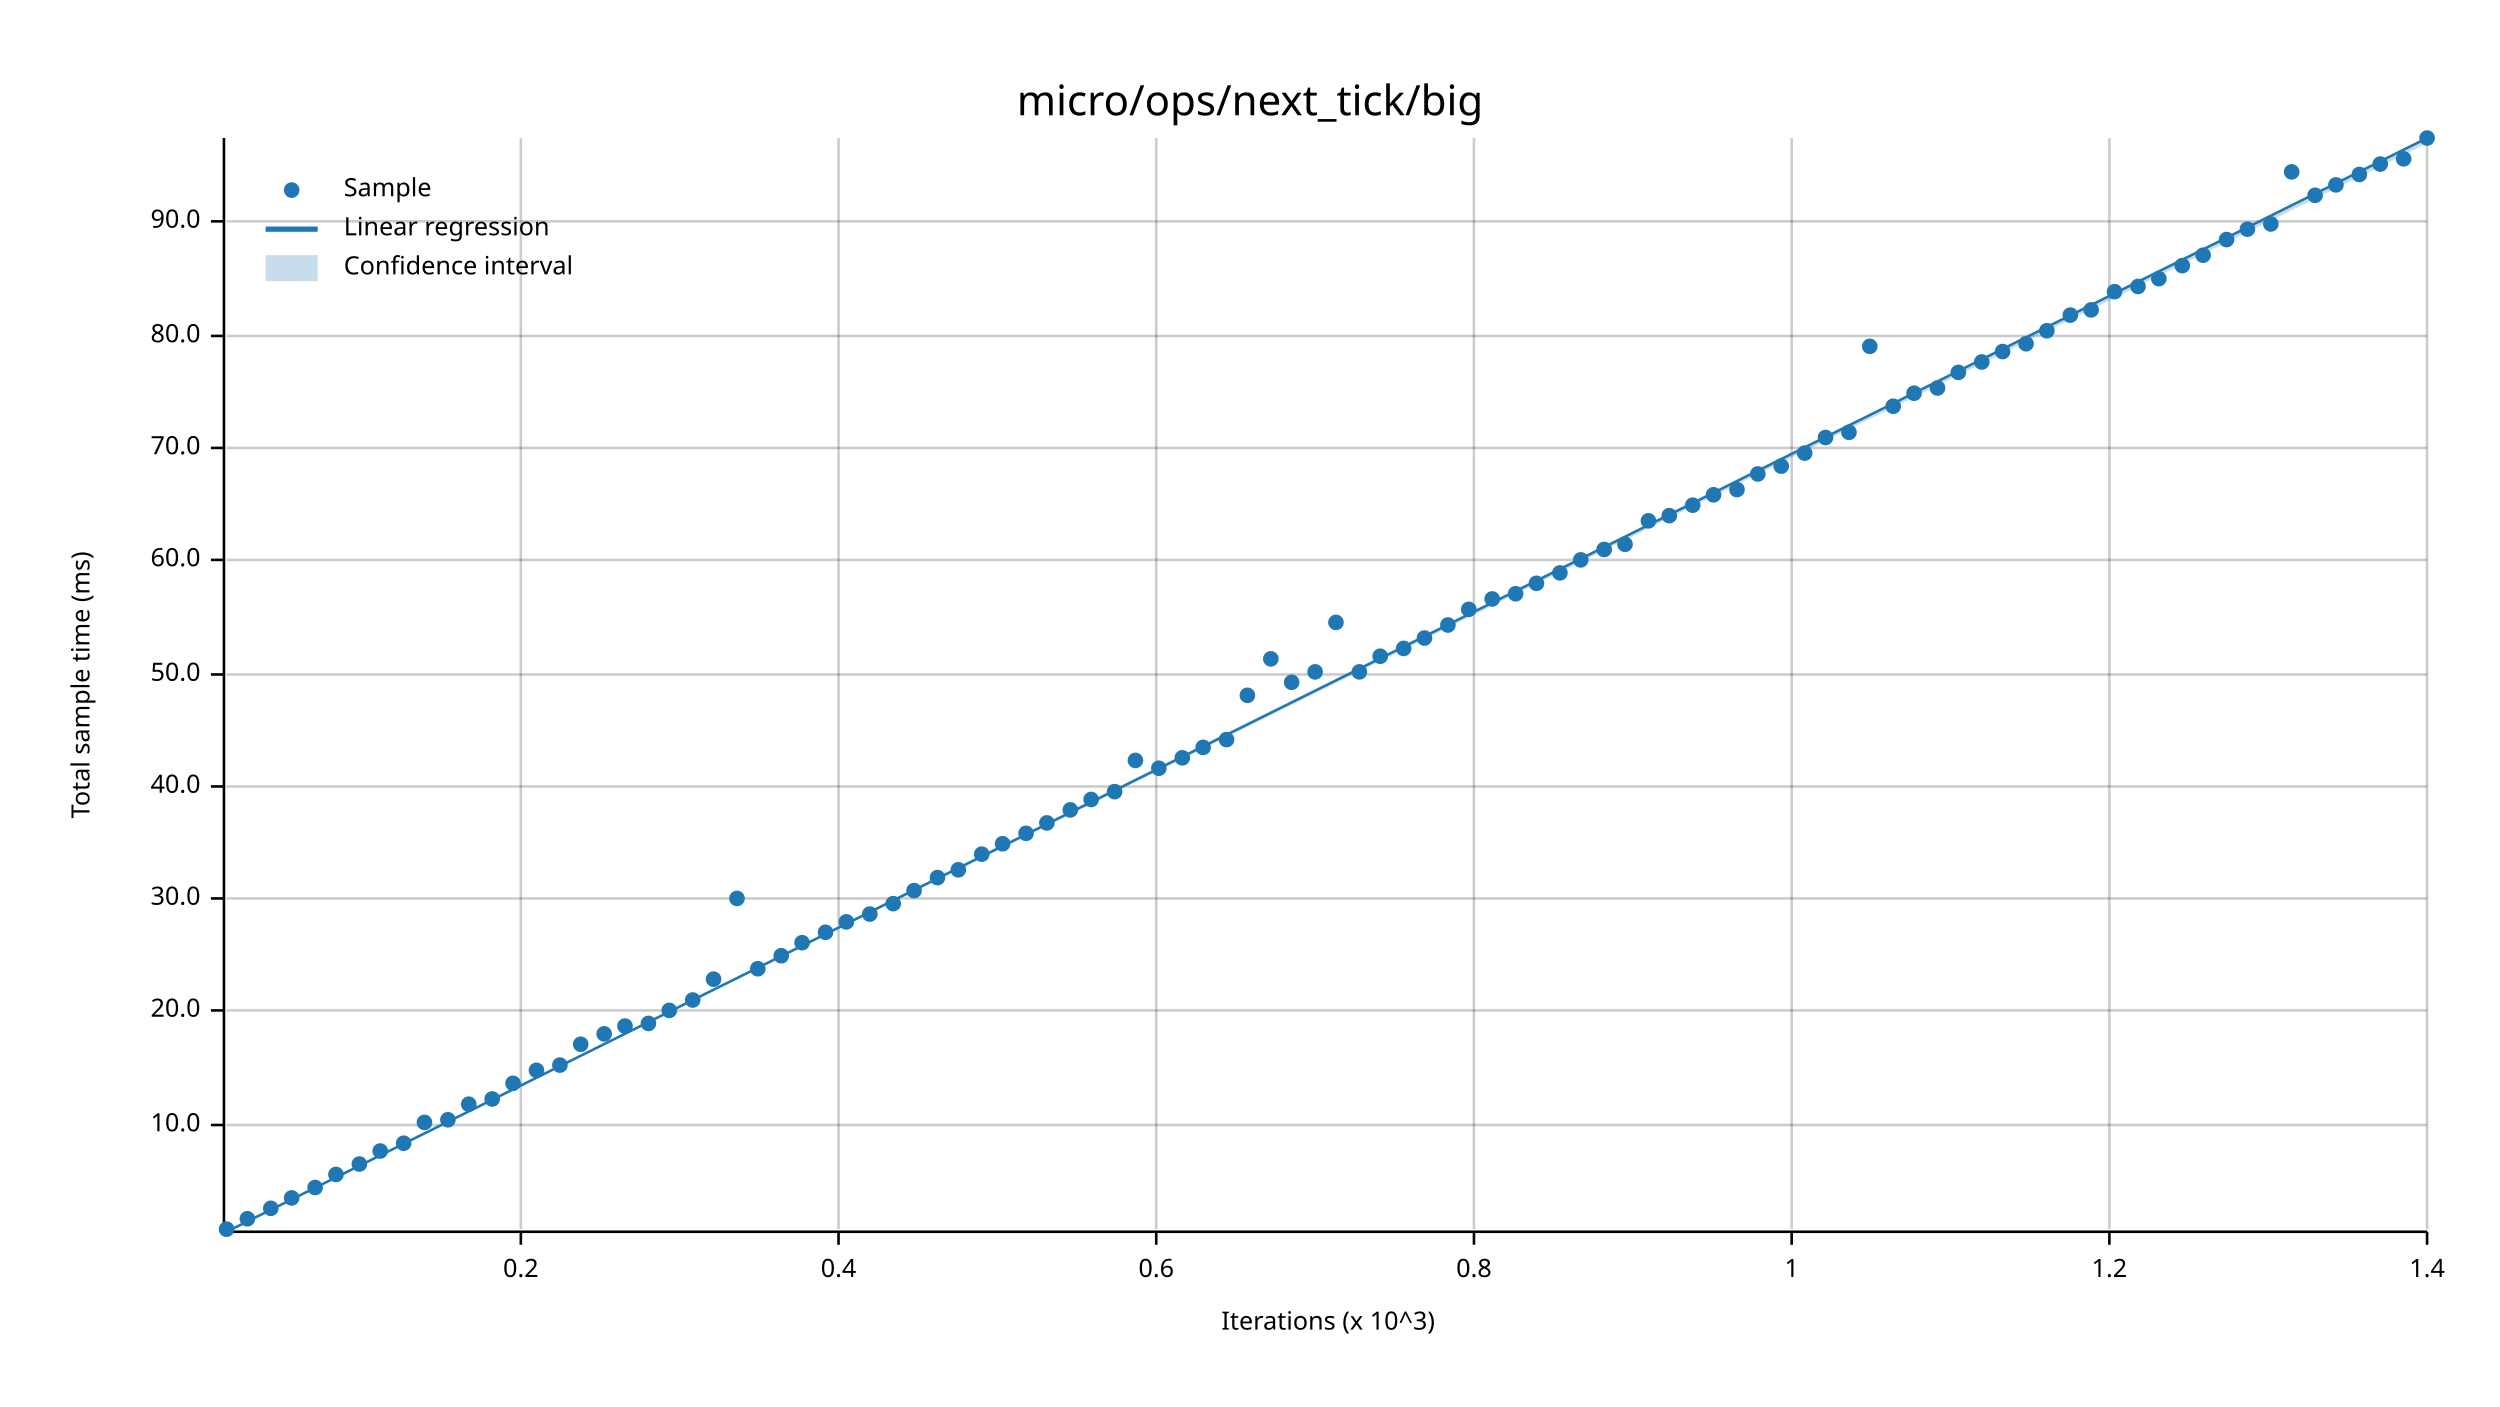
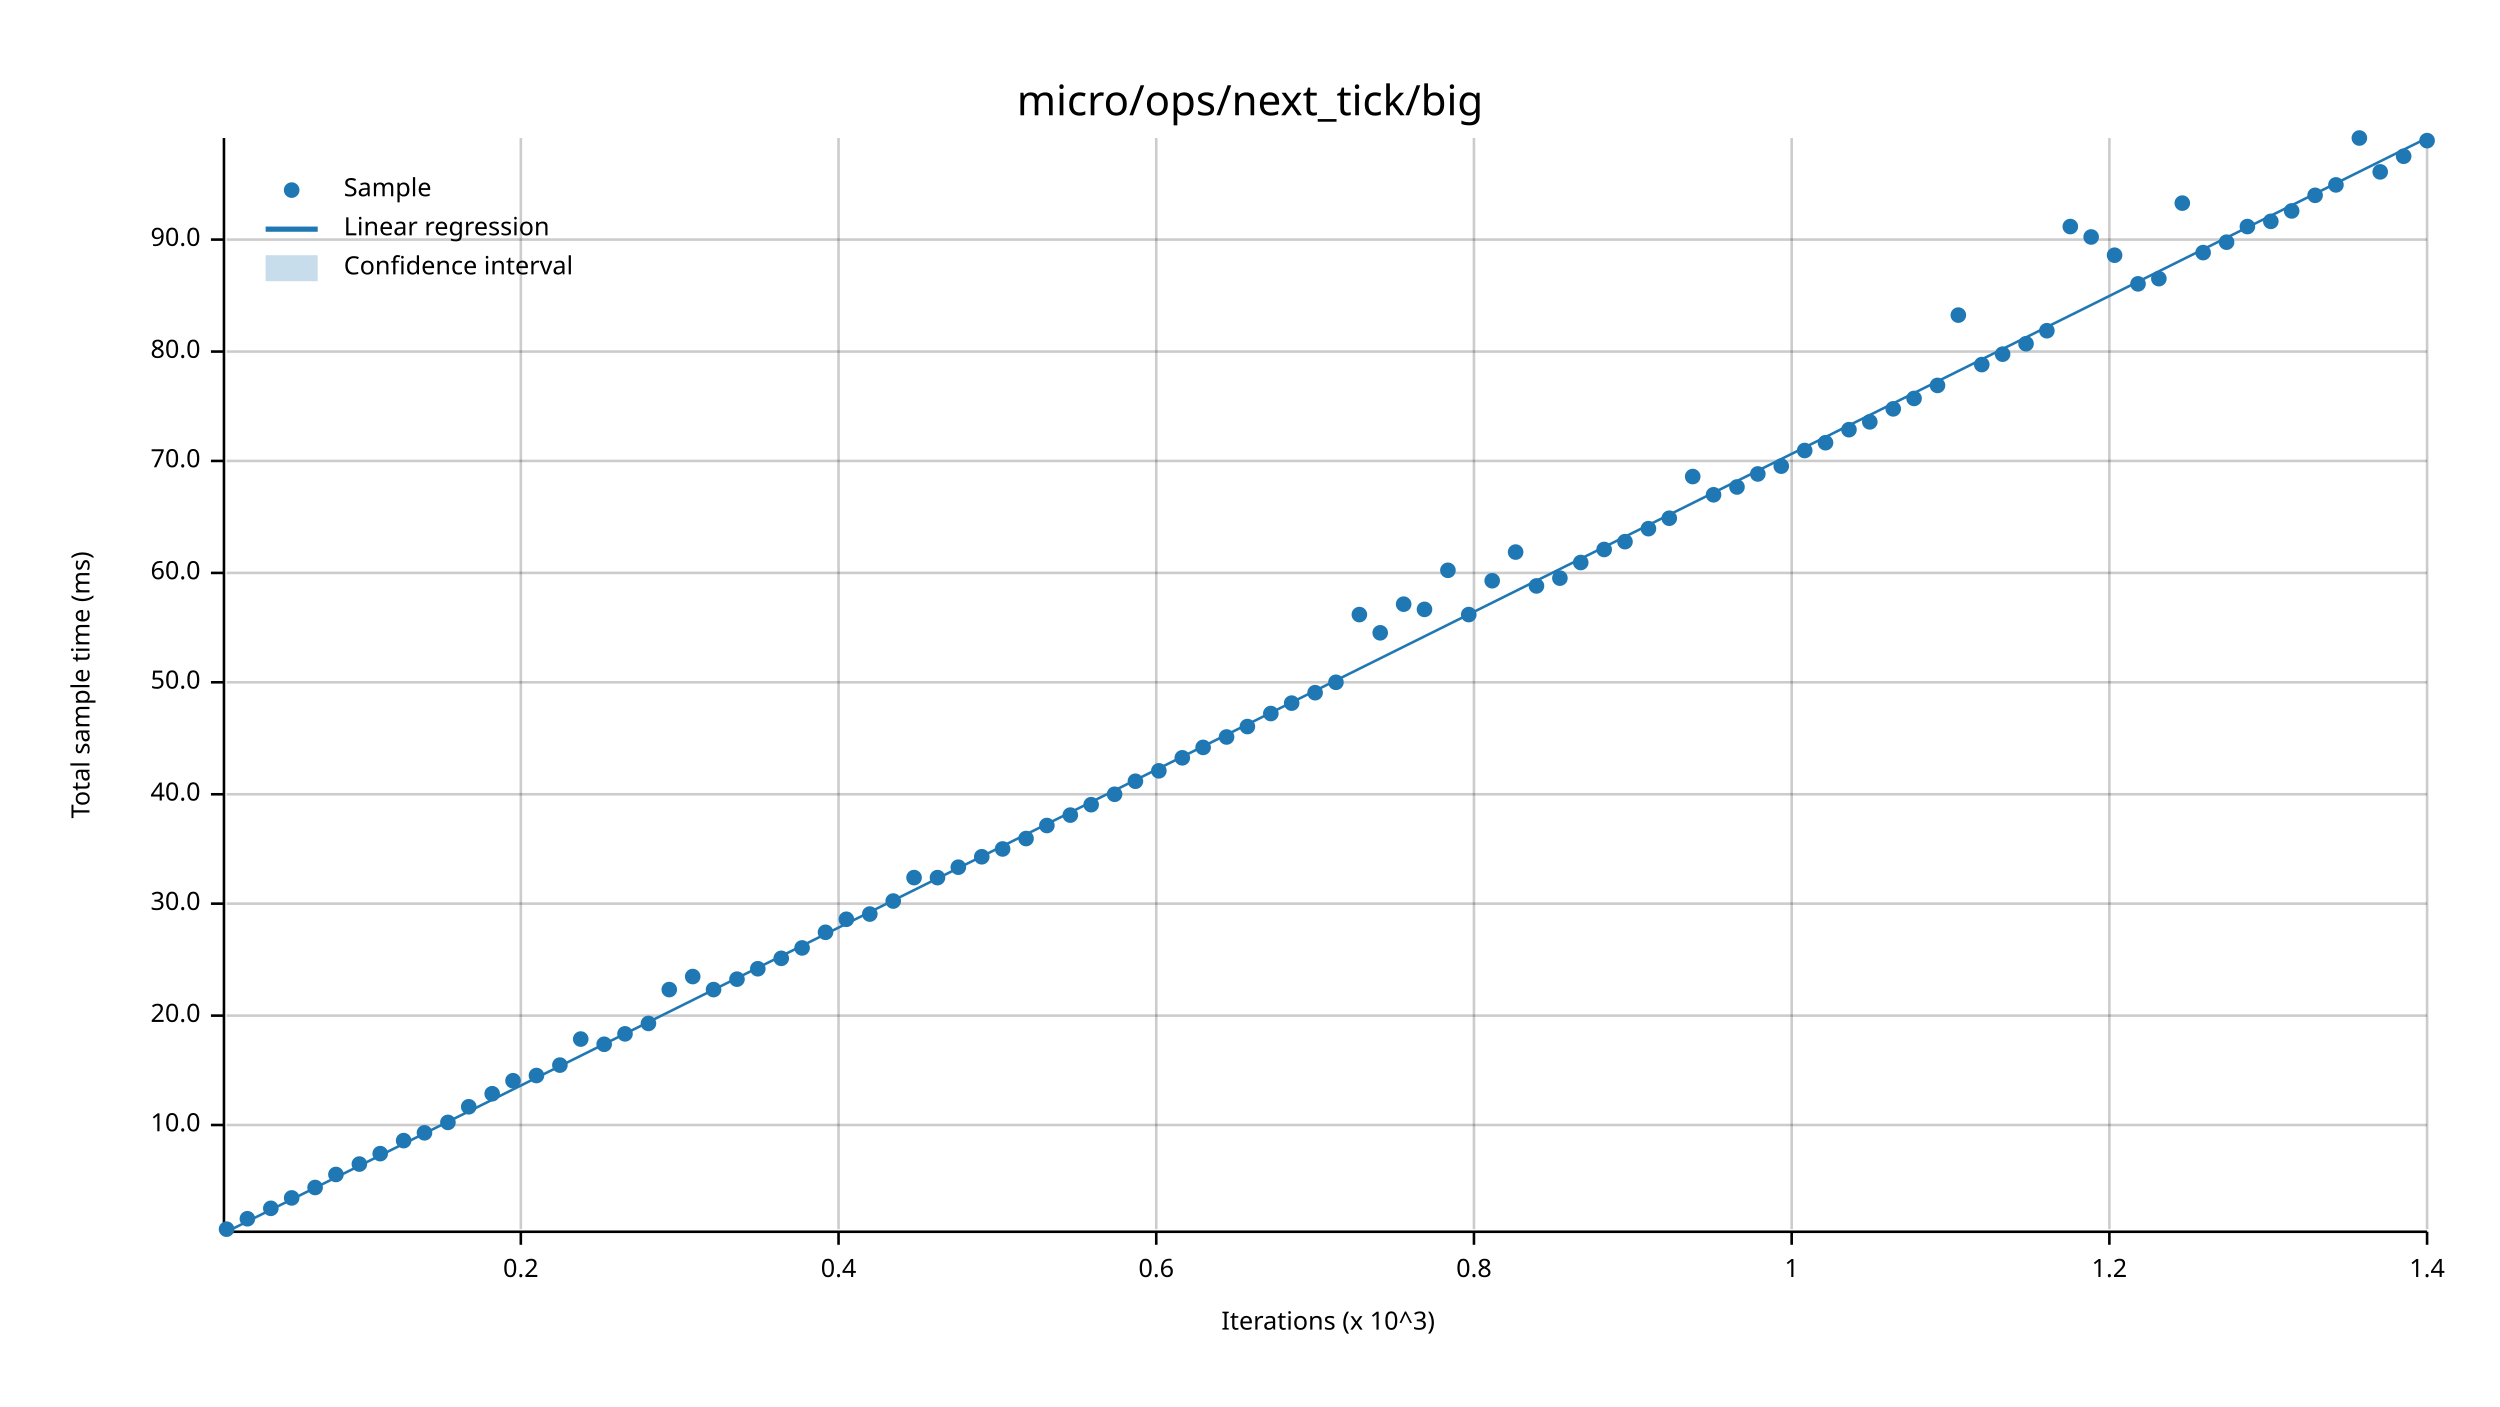
<svg xmlns="http://www.w3.org/2000/svg" width="960" height="540" viewBox="0 0 960 540">
  <text x="480" y="32" dy="0.76em" text-anchor="middle" font-family="sans-serif" font-size="16.129" opacity="1" fill="#000000">
micro/ops/next_tick/big
</text>
  <text x="27" y="263" dy="0.76em" text-anchor="middle" font-family="sans-serif" font-size="9.677" opacity="1" fill="#000000" transform="rotate(270, 27, 263)">
Total sample time (ms)
</text>
  <text x="510" y="513" dy="-0.5ex" text-anchor="middle" font-family="sans-serif" font-size="9.677" opacity="1" fill="#000000">
Iterations (x 10^3)
</text>
  <line opacity="0.2" stroke="#000000" stroke-width="1" x1="200" y1="472" x2="200" y2="53" />
  <line opacity="0.2" stroke="#000000" stroke-width="1" x1="322" y1="472" x2="322" y2="53" />
  <line opacity="0.2" stroke="#000000" stroke-width="1" x1="444" y1="472" x2="444" y2="53" />
  <line opacity="0.2" stroke="#000000" stroke-width="1" x1="566" y1="472" x2="566" y2="53" />
  <line opacity="0.2" stroke="#000000" stroke-width="1" x1="688" y1="472" x2="688" y2="53" />
  <line opacity="0.2" stroke="#000000" stroke-width="1" x1="810" y1="472" x2="810" y2="53" />
  <line opacity="0.2" stroke="#000000" stroke-width="1" x1="932" y1="472" x2="932" y2="53" />
  <line opacity="0.2" stroke="#000000" stroke-width="1" x1="87" y1="432" x2="932" y2="432" />
-   <line opacity="0.2" stroke="#000000" stroke-width="1" x1="87" y1="388" x2="932" y2="388" />
-   <line opacity="0.2" stroke="#000000" stroke-width="1" x1="87" y1="345" x2="932" y2="345" />
-   <line opacity="0.2" stroke="#000000" stroke-width="1" x1="87" y1="302" x2="932" y2="302" />
-   <line opacity="0.2" stroke="#000000" stroke-width="1" x1="87" y1="259" x2="932" y2="259" />
-   <line opacity="0.2" stroke="#000000" stroke-width="1" x1="87" y1="215" x2="932" y2="215" />
-   <line opacity="0.2" stroke="#000000" stroke-width="1" x1="87" y1="172" x2="932" y2="172" />
-   <line opacity="0.2" stroke="#000000" stroke-width="1" x1="87" y1="129" x2="932" y2="129" />
-   <line opacity="0.2" stroke="#000000" stroke-width="1" x1="87" y1="85" x2="932" y2="85" />
+   <line opacity="0.2" stroke="#000000" stroke-width="1" x1="87" y1="390" x2="932" y2="390" />
+   <line opacity="0.2" stroke="#000000" stroke-width="1" x1="87" y1="347" x2="932" y2="347" />
+   <line opacity="0.2" stroke="#000000" stroke-width="1" x1="87" y1="305" x2="932" y2="305" />
+   <line opacity="0.2" stroke="#000000" stroke-width="1" x1="87" y1="262" x2="932" y2="262" />
+   <line opacity="0.2" stroke="#000000" stroke-width="1" x1="87" y1="220" x2="932" y2="220" />
+   <line opacity="0.2" stroke="#000000" stroke-width="1" x1="87" y1="177" x2="932" y2="177" />
+   <line opacity="0.2" stroke="#000000" stroke-width="1" x1="87" y1="135" x2="932" y2="135" />
+   <line opacity="0.2" stroke="#000000" stroke-width="1" x1="87" y1="92" x2="932" y2="92" />
  <polyline fill="none" opacity="1" stroke="#000000" stroke-width="1" points="86,53 86,472 " />
  <text x="77" y="432" dy="0.5ex" text-anchor="end" font-family="sans-serif" font-size="9.677" opacity="1" fill="#000000">
10.0
</text>
  <polyline fill="none" opacity="1" stroke="#000000" stroke-width="1" points="81,432 86,432 " />
-   <text x="77" y="388" dy="0.5ex" text-anchor="end" font-family="sans-serif" font-size="9.677" opacity="1" fill="#000000">
+   <text x="77" y="390" dy="0.5ex" text-anchor="end" font-family="sans-serif" font-size="9.677" opacity="1" fill="#000000">
20.0
</text>
-   <polyline fill="none" opacity="1" stroke="#000000" stroke-width="1" points="81,388 86,388 " />
-   <text x="77" y="345" dy="0.5ex" text-anchor="end" font-family="sans-serif" font-size="9.677" opacity="1" fill="#000000">
+   <polyline fill="none" opacity="1" stroke="#000000" stroke-width="1" points="81,390 86,390 " />
+   <text x="77" y="347" dy="0.5ex" text-anchor="end" font-family="sans-serif" font-size="9.677" opacity="1" fill="#000000">
30.0
</text>
-   <polyline fill="none" opacity="1" stroke="#000000" stroke-width="1" points="81,345 86,345 " />
-   <text x="77" y="302" dy="0.5ex" text-anchor="end" font-family="sans-serif" font-size="9.677" opacity="1" fill="#000000">
+   <polyline fill="none" opacity="1" stroke="#000000" stroke-width="1" points="81,347 86,347 " />
+   <text x="77" y="305" dy="0.5ex" text-anchor="end" font-family="sans-serif" font-size="9.677" opacity="1" fill="#000000">
40.0
</text>
-   <polyline fill="none" opacity="1" stroke="#000000" stroke-width="1" points="81,302 86,302 " />
-   <text x="77" y="259" dy="0.5ex" text-anchor="end" font-family="sans-serif" font-size="9.677" opacity="1" fill="#000000">
+   <polyline fill="none" opacity="1" stroke="#000000" stroke-width="1" points="81,305 86,305 " />
+   <text x="77" y="262" dy="0.5ex" text-anchor="end" font-family="sans-serif" font-size="9.677" opacity="1" fill="#000000">
50.0
</text>
-   <polyline fill="none" opacity="1" stroke="#000000" stroke-width="1" points="81,259 86,259 " />
-   <text x="77" y="215" dy="0.5ex" text-anchor="end" font-family="sans-serif" font-size="9.677" opacity="1" fill="#000000">
+   <polyline fill="none" opacity="1" stroke="#000000" stroke-width="1" points="81,262 86,262 " />
+   <text x="77" y="220" dy="0.5ex" text-anchor="end" font-family="sans-serif" font-size="9.677" opacity="1" fill="#000000">
60.0
</text>
-   <polyline fill="none" opacity="1" stroke="#000000" stroke-width="1" points="81,215 86,215 " />
-   <text x="77" y="172" dy="0.5ex" text-anchor="end" font-family="sans-serif" font-size="9.677" opacity="1" fill="#000000">
+   <polyline fill="none" opacity="1" stroke="#000000" stroke-width="1" points="81,220 86,220 " />
+   <text x="77" y="177" dy="0.5ex" text-anchor="end" font-family="sans-serif" font-size="9.677" opacity="1" fill="#000000">
70.0
</text>
-   <polyline fill="none" opacity="1" stroke="#000000" stroke-width="1" points="81,172 86,172 " />
-   <text x="77" y="129" dy="0.5ex" text-anchor="end" font-family="sans-serif" font-size="9.677" opacity="1" fill="#000000">
+   <polyline fill="none" opacity="1" stroke="#000000" stroke-width="1" points="81,177 86,177 " />
+   <text x="77" y="135" dy="0.5ex" text-anchor="end" font-family="sans-serif" font-size="9.677" opacity="1" fill="#000000">
80.0
</text>
-   <polyline fill="none" opacity="1" stroke="#000000" stroke-width="1" points="81,129 86,129 " />
-   <text x="77" y="85" dy="0.5ex" text-anchor="end" font-family="sans-serif" font-size="9.677" opacity="1" fill="#000000">
+   <polyline fill="none" opacity="1" stroke="#000000" stroke-width="1" points="81,135 86,135 " />
+   <text x="77" y="92" dy="0.5ex" text-anchor="end" font-family="sans-serif" font-size="9.677" opacity="1" fill="#000000">
90.0
</text>
-   <polyline fill="none" opacity="1" stroke="#000000" stroke-width="1" points="81,85 86,85 " />
+   <polyline fill="none" opacity="1" stroke="#000000" stroke-width="1" points="81,92 86,92 " />
  <polyline fill="none" opacity="1" stroke="#000000" stroke-width="1" points="87,473 932,473 " />
  <text x="200" y="483" dy="0.76em" text-anchor="middle" font-family="sans-serif" font-size="9.677" opacity="1" fill="#000000">
0.2
</text>
  <polyline fill="none" opacity="1" stroke="#000000" stroke-width="1" points="200,473 200,478 " />
  <text x="322" y="483" dy="0.76em" text-anchor="middle" font-family="sans-serif" font-size="9.677" opacity="1" fill="#000000">
0.4
</text>
  <polyline fill="none" opacity="1" stroke="#000000" stroke-width="1" points="322,473 322,478 " />
  <text x="444" y="483" dy="0.76em" text-anchor="middle" font-family="sans-serif" font-size="9.677" opacity="1" fill="#000000">
0.6
</text>
  <polyline fill="none" opacity="1" stroke="#000000" stroke-width="1" points="444,473 444,478 " />
  <text x="566" y="483" dy="0.76em" text-anchor="middle" font-family="sans-serif" font-size="9.677" opacity="1" fill="#000000">
0.8
</text>
  <polyline fill="none" opacity="1" stroke="#000000" stroke-width="1" points="566,473 566,478 " />
  <text x="688" y="483" dy="0.76em" text-anchor="middle" font-family="sans-serif" font-size="9.677" opacity="1" fill="#000000">
1
</text>
  <polyline fill="none" opacity="1" stroke="#000000" stroke-width="1" points="688,473 688,478 " />
  <text x="810" y="483" dy="0.76em" text-anchor="middle" font-family="sans-serif" font-size="9.677" opacity="1" fill="#000000">
1.2
</text>
  <polyline fill="none" opacity="1" stroke="#000000" stroke-width="1" points="810,473 810,478 " />
  <text x="932" y="483" dy="0.76em" text-anchor="middle" font-family="sans-serif" font-size="9.677" opacity="1" fill="#000000">
1.4
</text>
  <polyline fill="none" opacity="1" stroke="#000000" stroke-width="1" points="932,473 932,478 " />
  <circle cx="87" cy="472" r="3" opacity="1" fill="#1F78B4" stroke="none" stroke-width="1" />
  <circle cx="95" cy="468" r="3" opacity="1" fill="#1F78B4" stroke="none" stroke-width="1" />
  <circle cx="104" cy="464" r="3" opacity="1" fill="#1F78B4" stroke="none" stroke-width="1" />
  <circle cx="112" cy="460" r="3" opacity="1" fill="#1F78B4" stroke="none" stroke-width="1" />
  <circle cx="121" cy="456" r="3" opacity="1" fill="#1F78B4" stroke="none" stroke-width="1" />
  <circle cx="129" cy="451" r="3" opacity="1" fill="#1F78B4" stroke="none" stroke-width="1" />
  <circle cx="138" cy="447" r="3" opacity="1" fill="#1F78B4" stroke="none" stroke-width="1" />
-   <circle cx="146" cy="442" r="3" opacity="1" fill="#1F78B4" stroke="none" stroke-width="1" />
-   <circle cx="155" cy="439" r="3" opacity="1" fill="#1F78B4" stroke="none" stroke-width="1" />
-   <circle cx="163" cy="431" r="3" opacity="1" fill="#1F78B4" stroke="none" stroke-width="1" />
-   <circle cx="172" cy="430" r="3" opacity="1" fill="#1F78B4" stroke="none" stroke-width="1" />
-   <circle cx="180" cy="424" r="3" opacity="1" fill="#1F78B4" stroke="none" stroke-width="1" />
-   <circle cx="189" cy="422" r="3" opacity="1" fill="#1F78B4" stroke="none" stroke-width="1" />
-   <circle cx="197" cy="416" r="3" opacity="1" fill="#1F78B4" stroke="none" stroke-width="1" />
-   <circle cx="206" cy="411" r="3" opacity="1" fill="#1F78B4" stroke="none" stroke-width="1" />
+   <circle cx="146" cy="443" r="3" opacity="1" fill="#1F78B4" stroke="none" stroke-width="1" />
+   <circle cx="155" cy="438" r="3" opacity="1" fill="#1F78B4" stroke="none" stroke-width="1" />
+   <circle cx="163" cy="435" r="3" opacity="1" fill="#1F78B4" stroke="none" stroke-width="1" />
+   <circle cx="172" cy="431" r="3" opacity="1" fill="#1F78B4" stroke="none" stroke-width="1" />
+   <circle cx="180" cy="425" r="3" opacity="1" fill="#1F78B4" stroke="none" stroke-width="1" />
+   <circle cx="189" cy="420" r="3" opacity="1" fill="#1F78B4" stroke="none" stroke-width="1" />
+   <circle cx="197" cy="415" r="3" opacity="1" fill="#1F78B4" stroke="none" stroke-width="1" />
+   <circle cx="206" cy="413" r="3" opacity="1" fill="#1F78B4" stroke="none" stroke-width="1" />
  <circle cx="215" cy="409" r="3" opacity="1" fill="#1F78B4" stroke="none" stroke-width="1" />
-   <circle cx="223" cy="401" r="3" opacity="1" fill="#1F78B4" stroke="none" stroke-width="1" />
-   <circle cx="232" cy="397" r="3" opacity="1" fill="#1F78B4" stroke="none" stroke-width="1" />
-   <circle cx="240" cy="394" r="3" opacity="1" fill="#1F78B4" stroke="none" stroke-width="1" />
+   <circle cx="223" cy="399" r="3" opacity="1" fill="#1F78B4" stroke="none" stroke-width="1" />
+   <circle cx="232" cy="401" r="3" opacity="1" fill="#1F78B4" stroke="none" stroke-width="1" />
+   <circle cx="240" cy="397" r="3" opacity="1" fill="#1F78B4" stroke="none" stroke-width="1" />
  <circle cx="249" cy="393" r="3" opacity="1" fill="#1F78B4" stroke="none" stroke-width="1" />
-   <circle cx="257" cy="388" r="3" opacity="1" fill="#1F78B4" stroke="none" stroke-width="1" />
-   <circle cx="266" cy="384" r="3" opacity="1" fill="#1F78B4" stroke="none" stroke-width="1" />
-   <circle cx="274" cy="376" r="3" opacity="1" fill="#1F78B4" stroke="none" stroke-width="1" />
-   <circle cx="283" cy="345" r="3" opacity="1" fill="#1F78B4" stroke="none" stroke-width="1" />
+   <circle cx="257" cy="380" r="3" opacity="1" fill="#1F78B4" stroke="none" stroke-width="1" />
+   <circle cx="266" cy="375" r="3" opacity="1" fill="#1F78B4" stroke="none" stroke-width="1" />
+   <circle cx="274" cy="380" r="3" opacity="1" fill="#1F78B4" stroke="none" stroke-width="1" />
+   <circle cx="283" cy="376" r="3" opacity="1" fill="#1F78B4" stroke="none" stroke-width="1" />
  <circle cx="291" cy="372" r="3" opacity="1" fill="#1F78B4" stroke="none" stroke-width="1" />
-   <circle cx="300" cy="367" r="3" opacity="1" fill="#1F78B4" stroke="none" stroke-width="1" />
-   <circle cx="308" cy="362" r="3" opacity="1" fill="#1F78B4" stroke="none" stroke-width="1" />
+   <circle cx="300" cy="368" r="3" opacity="1" fill="#1F78B4" stroke="none" stroke-width="1" />
+   <circle cx="308" cy="364" r="3" opacity="1" fill="#1F78B4" stroke="none" stroke-width="1" />
  <circle cx="317" cy="358" r="3" opacity="1" fill="#1F78B4" stroke="none" stroke-width="1" />
-   <circle cx="325" cy="354" r="3" opacity="1" fill="#1F78B4" stroke="none" stroke-width="1" />
+   <circle cx="325" cy="353" r="3" opacity="1" fill="#1F78B4" stroke="none" stroke-width="1" />
  <circle cx="334" cy="351" r="3" opacity="1" fill="#1F78B4" stroke="none" stroke-width="1" />
-   <circle cx="343" cy="347" r="3" opacity="1" fill="#1F78B4" stroke="none" stroke-width="1" />
-   <circle cx="351" cy="342" r="3" opacity="1" fill="#1F78B4" stroke="none" stroke-width="1" />
+   <circle cx="343" cy="346" r="3" opacity="1" fill="#1F78B4" stroke="none" stroke-width="1" />
+   <circle cx="351" cy="337" r="3" opacity="1" fill="#1F78B4" stroke="none" stroke-width="1" />
  <circle cx="360" cy="337" r="3" opacity="1" fill="#1F78B4" stroke="none" stroke-width="1" />
-   <circle cx="368" cy="334" r="3" opacity="1" fill="#1F78B4" stroke="none" stroke-width="1" />
-   <circle cx="377" cy="328" r="3" opacity="1" fill="#1F78B4" stroke="none" stroke-width="1" />
-   <circle cx="385" cy="324" r="3" opacity="1" fill="#1F78B4" stroke="none" stroke-width="1" />
-   <circle cx="394" cy="320" r="3" opacity="1" fill="#1F78B4" stroke="none" stroke-width="1" />
-   <circle cx="402" cy="316" r="3" opacity="1" fill="#1F78B4" stroke="none" stroke-width="1" />
-   <circle cx="411" cy="311" r="3" opacity="1" fill="#1F78B4" stroke="none" stroke-width="1" />
-   <circle cx="419" cy="307" r="3" opacity="1" fill="#1F78B4" stroke="none" stroke-width="1" />
-   <circle cx="428" cy="304" r="3" opacity="1" fill="#1F78B4" stroke="none" stroke-width="1" />
-   <circle cx="436" cy="292" r="3" opacity="1" fill="#1F78B4" stroke="none" stroke-width="1" />
-   <circle cx="445" cy="295" r="3" opacity="1" fill="#1F78B4" stroke="none" stroke-width="1" />
+   <circle cx="368" cy="333" r="3" opacity="1" fill="#1F78B4" stroke="none" stroke-width="1" />
+   <circle cx="377" cy="329" r="3" opacity="1" fill="#1F78B4" stroke="none" stroke-width="1" />
+   <circle cx="385" cy="326" r="3" opacity="1" fill="#1F78B4" stroke="none" stroke-width="1" />
+   <circle cx="394" cy="322" r="3" opacity="1" fill="#1F78B4" stroke="none" stroke-width="1" />
+   <circle cx="402" cy="317" r="3" opacity="1" fill="#1F78B4" stroke="none" stroke-width="1" />
+   <circle cx="411" cy="313" r="3" opacity="1" fill="#1F78B4" stroke="none" stroke-width="1" />
+   <circle cx="419" cy="309" r="3" opacity="1" fill="#1F78B4" stroke="none" stroke-width="1" />
+   <circle cx="428" cy="305" r="3" opacity="1" fill="#1F78B4" stroke="none" stroke-width="1" />
+   <circle cx="436" cy="300" r="3" opacity="1" fill="#1F78B4" stroke="none" stroke-width="1" />
+   <circle cx="445" cy="296" r="3" opacity="1" fill="#1F78B4" stroke="none" stroke-width="1" />
  <circle cx="454" cy="291" r="3" opacity="1" fill="#1F78B4" stroke="none" stroke-width="1" />
  <circle cx="462" cy="287" r="3" opacity="1" fill="#1F78B4" stroke="none" stroke-width="1" />
-   <circle cx="471" cy="284" r="3" opacity="1" fill="#1F78B4" stroke="none" stroke-width="1" />
-   <circle cx="479" cy="267" r="3" opacity="1" fill="#1F78B4" stroke="none" stroke-width="1" />
-   <circle cx="488" cy="253" r="3" opacity="1" fill="#1F78B4" stroke="none" stroke-width="1" />
-   <circle cx="496" cy="262" r="3" opacity="1" fill="#1F78B4" stroke="none" stroke-width="1" />
-   <circle cx="505" cy="258" r="3" opacity="1" fill="#1F78B4" stroke="none" stroke-width="1" />
-   <circle cx="513" cy="239" r="3" opacity="1" fill="#1F78B4" stroke="none" stroke-width="1" />
-   <circle cx="522" cy="258" r="3" opacity="1" fill="#1F78B4" stroke="none" stroke-width="1" />
-   <circle cx="530" cy="252" r="3" opacity="1" fill="#1F78B4" stroke="none" stroke-width="1" />
-   <circle cx="539" cy="249" r="3" opacity="1" fill="#1F78B4" stroke="none" stroke-width="1" />
-   <circle cx="547" cy="245" r="3" opacity="1" fill="#1F78B4" stroke="none" stroke-width="1" />
-   <circle cx="556" cy="240" r="3" opacity="1" fill="#1F78B4" stroke="none" stroke-width="1" />
-   <circle cx="564" cy="234" r="3" opacity="1" fill="#1F78B4" stroke="none" stroke-width="1" />
-   <circle cx="573" cy="230" r="3" opacity="1" fill="#1F78B4" stroke="none" stroke-width="1" />
-   <circle cx="582" cy="228" r="3" opacity="1" fill="#1F78B4" stroke="none" stroke-width="1" />
-   <circle cx="590" cy="224" r="3" opacity="1" fill="#1F78B4" stroke="none" stroke-width="1" />
-   <circle cx="599" cy="220" r="3" opacity="1" fill="#1F78B4" stroke="none" stroke-width="1" />
-   <circle cx="607" cy="215" r="3" opacity="1" fill="#1F78B4" stroke="none" stroke-width="1" />
+   <circle cx="471" cy="283" r="3" opacity="1" fill="#1F78B4" stroke="none" stroke-width="1" />
+   <circle cx="479" cy="279" r="3" opacity="1" fill="#1F78B4" stroke="none" stroke-width="1" />
+   <circle cx="488" cy="274" r="3" opacity="1" fill="#1F78B4" stroke="none" stroke-width="1" />
+   <circle cx="496" cy="270" r="3" opacity="1" fill="#1F78B4" stroke="none" stroke-width="1" />
+   <circle cx="505" cy="266" r="3" opacity="1" fill="#1F78B4" stroke="none" stroke-width="1" />
+   <circle cx="513" cy="262" r="3" opacity="1" fill="#1F78B4" stroke="none" stroke-width="1" />
+   <circle cx="522" cy="236" r="3" opacity="1" fill="#1F78B4" stroke="none" stroke-width="1" />
+   <circle cx="530" cy="243" r="3" opacity="1" fill="#1F78B4" stroke="none" stroke-width="1" />
+   <circle cx="539" cy="232" r="3" opacity="1" fill="#1F78B4" stroke="none" stroke-width="1" />
+   <circle cx="547" cy="234" r="3" opacity="1" fill="#1F78B4" stroke="none" stroke-width="1" />
+   <circle cx="556" cy="219" r="3" opacity="1" fill="#1F78B4" stroke="none" stroke-width="1" />
+   <circle cx="564" cy="236" r="3" opacity="1" fill="#1F78B4" stroke="none" stroke-width="1" />
+   <circle cx="573" cy="223" r="3" opacity="1" fill="#1F78B4" stroke="none" stroke-width="1" />
+   <circle cx="582" cy="212" r="3" opacity="1" fill="#1F78B4" stroke="none" stroke-width="1" />
+   <circle cx="590" cy="225" r="3" opacity="1" fill="#1F78B4" stroke="none" stroke-width="1" />
+   <circle cx="599" cy="222" r="3" opacity="1" fill="#1F78B4" stroke="none" stroke-width="1" />
+   <circle cx="607" cy="216" r="3" opacity="1" fill="#1F78B4" stroke="none" stroke-width="1" />
  <circle cx="616" cy="211" r="3" opacity="1" fill="#1F78B4" stroke="none" stroke-width="1" />
-   <circle cx="624" cy="209" r="3" opacity="1" fill="#1F78B4" stroke="none" stroke-width="1" />
-   <circle cx="633" cy="200" r="3" opacity="1" fill="#1F78B4" stroke="none" stroke-width="1" />
-   <circle cx="641" cy="198" r="3" opacity="1" fill="#1F78B4" stroke="none" stroke-width="1" />
-   <circle cx="650" cy="194" r="3" opacity="1" fill="#1F78B4" stroke="none" stroke-width="1" />
+   <circle cx="624" cy="208" r="3" opacity="1" fill="#1F78B4" stroke="none" stroke-width="1" />
+   <circle cx="633" cy="203" r="3" opacity="1" fill="#1F78B4" stroke="none" stroke-width="1" />
+   <circle cx="641" cy="199" r="3" opacity="1" fill="#1F78B4" stroke="none" stroke-width="1" />
+   <circle cx="650" cy="183" r="3" opacity="1" fill="#1F78B4" stroke="none" stroke-width="1" />
  <circle cx="658" cy="190" r="3" opacity="1" fill="#1F78B4" stroke="none" stroke-width="1" />
-   <circle cx="667" cy="188" r="3" opacity="1" fill="#1F78B4" stroke="none" stroke-width="1" />
+   <circle cx="667" cy="187" r="3" opacity="1" fill="#1F78B4" stroke="none" stroke-width="1" />
  <circle cx="675" cy="182" r="3" opacity="1" fill="#1F78B4" stroke="none" stroke-width="1" />
  <circle cx="684" cy="179" r="3" opacity="1" fill="#1F78B4" stroke="none" stroke-width="1" />
-   <circle cx="693" cy="174" r="3" opacity="1" fill="#1F78B4" stroke="none" stroke-width="1" />
-   <circle cx="701" cy="168" r="3" opacity="1" fill="#1F78B4" stroke="none" stroke-width="1" />
-   <circle cx="710" cy="166" r="3" opacity="1" fill="#1F78B4" stroke="none" stroke-width="1" />
-   <circle cx="718" cy="133" r="3" opacity="1" fill="#1F78B4" stroke="none" stroke-width="1" />
-   <circle cx="727" cy="156" r="3" opacity="1" fill="#1F78B4" stroke="none" stroke-width="1" />
-   <circle cx="735" cy="151" r="3" opacity="1" fill="#1F78B4" stroke="none" stroke-width="1" />
-   <circle cx="744" cy="149" r="3" opacity="1" fill="#1F78B4" stroke="none" stroke-width="1" />
-   <circle cx="752" cy="143" r="3" opacity="1" fill="#1F78B4" stroke="none" stroke-width="1" />
-   <circle cx="761" cy="139" r="3" opacity="1" fill="#1F78B4" stroke="none" stroke-width="1" />
-   <circle cx="769" cy="135" r="3" opacity="1" fill="#1F78B4" stroke="none" stroke-width="1" />
+   <circle cx="693" cy="173" r="3" opacity="1" fill="#1F78B4" stroke="none" stroke-width="1" />
+   <circle cx="701" cy="170" r="3" opacity="1" fill="#1F78B4" stroke="none" stroke-width="1" />
+   <circle cx="710" cy="165" r="3" opacity="1" fill="#1F78B4" stroke="none" stroke-width="1" />
+   <circle cx="718" cy="162" r="3" opacity="1" fill="#1F78B4" stroke="none" stroke-width="1" />
+   <circle cx="727" cy="157" r="3" opacity="1" fill="#1F78B4" stroke="none" stroke-width="1" />
+   <circle cx="735" cy="153" r="3" opacity="1" fill="#1F78B4" stroke="none" stroke-width="1" />
+   <circle cx="744" cy="148" r="3" opacity="1" fill="#1F78B4" stroke="none" stroke-width="1" />
+   <circle cx="752" cy="121" r="3" opacity="1" fill="#1F78B4" stroke="none" stroke-width="1" />
+   <circle cx="761" cy="140" r="3" opacity="1" fill="#1F78B4" stroke="none" stroke-width="1" />
+   <circle cx="769" cy="136" r="3" opacity="1" fill="#1F78B4" stroke="none" stroke-width="1" />
  <circle cx="778" cy="132" r="3" opacity="1" fill="#1F78B4" stroke="none" stroke-width="1" />
  <circle cx="786" cy="127" r="3" opacity="1" fill="#1F78B4" stroke="none" stroke-width="1" />
-   <circle cx="795" cy="121" r="3" opacity="1" fill="#1F78B4" stroke="none" stroke-width="1" />
-   <circle cx="803" cy="119" r="3" opacity="1" fill="#1F78B4" stroke="none" stroke-width="1" />
-   <circle cx="812" cy="112" r="3" opacity="1" fill="#1F78B4" stroke="none" stroke-width="1" />
-   <circle cx="821" cy="110" r="3" opacity="1" fill="#1F78B4" stroke="none" stroke-width="1" />
+   <circle cx="795" cy="87" r="3" opacity="1" fill="#1F78B4" stroke="none" stroke-width="1" />
+   <circle cx="803" cy="91" r="3" opacity="1" fill="#1F78B4" stroke="none" stroke-width="1" />
+   <circle cx="812" cy="98" r="3" opacity="1" fill="#1F78B4" stroke="none" stroke-width="1" />
+   <circle cx="821" cy="109" r="3" opacity="1" fill="#1F78B4" stroke="none" stroke-width="1" />
  <circle cx="829" cy="107" r="3" opacity="1" fill="#1F78B4" stroke="none" stroke-width="1" />
-   <circle cx="838" cy="102" r="3" opacity="1" fill="#1F78B4" stroke="none" stroke-width="1" />
-   <circle cx="846" cy="98" r="3" opacity="1" fill="#1F78B4" stroke="none" stroke-width="1" />
-   <circle cx="855" cy="92" r="3" opacity="1" fill="#1F78B4" stroke="none" stroke-width="1" />
-   <circle cx="863" cy="88" r="3" opacity="1" fill="#1F78B4" stroke="none" stroke-width="1" />
-   <circle cx="872" cy="86" r="3" opacity="1" fill="#1F78B4" stroke="none" stroke-width="1" />
-   <circle cx="880" cy="66" r="3" opacity="1" fill="#1F78B4" stroke="none" stroke-width="1" />
+   <circle cx="838" cy="78" r="3" opacity="1" fill="#1F78B4" stroke="none" stroke-width="1" />
+   <circle cx="846" cy="97" r="3" opacity="1" fill="#1F78B4" stroke="none" stroke-width="1" />
+   <circle cx="855" cy="93" r="3" opacity="1" fill="#1F78B4" stroke="none" stroke-width="1" />
+   <circle cx="863" cy="87" r="3" opacity="1" fill="#1F78B4" stroke="none" stroke-width="1" />
+   <circle cx="872" cy="85" r="3" opacity="1" fill="#1F78B4" stroke="none" stroke-width="1" />
+   <circle cx="880" cy="81" r="3" opacity="1" fill="#1F78B4" stroke="none" stroke-width="1" />
  <circle cx="889" cy="75" r="3" opacity="1" fill="#1F78B4" stroke="none" stroke-width="1" />
  <circle cx="897" cy="71" r="3" opacity="1" fill="#1F78B4" stroke="none" stroke-width="1" />
-   <circle cx="906" cy="67" r="3" opacity="1" fill="#1F78B4" stroke="none" stroke-width="1" />
-   <circle cx="914" cy="63" r="3" opacity="1" fill="#1F78B4" stroke="none" stroke-width="1" />
-   <circle cx="923" cy="61" r="3" opacity="1" fill="#1F78B4" stroke="none" stroke-width="1" />
-   <circle cx="932" cy="53" r="3" opacity="1" fill="#1F78B4" stroke="none" stroke-width="1" />
+   <circle cx="906" cy="53" r="3" opacity="1" fill="#1F78B4" stroke="none" stroke-width="1" />
+   <circle cx="914" cy="66" r="3" opacity="1" fill="#1F78B4" stroke="none" stroke-width="1" />
+   <circle cx="923" cy="60" r="3" opacity="1" fill="#1F78B4" stroke="none" stroke-width="1" />
+   <circle cx="932" cy="54" r="3" opacity="1" fill="#1F78B4" stroke="none" stroke-width="1" />
  <polyline fill="none" opacity="1" stroke="#1F78B4" stroke-width="1" points="87,473 932,53 " />
-   <polygon opacity="0.25" fill="#1F78B4" points="87,473 932,55 932,53 " />
+   <polygon opacity="0.25" fill="#1F78B4" points="87,473 932,53 932,53 " />
  <text x="132" y="68" dy="0.76em" text-anchor="start" font-family="sans-serif" font-size="9.677" opacity="1" fill="#000000">
Sample
</text>
  <text x="132" y="83" dy="0.76em" text-anchor="start" font-family="sans-serif" font-size="9.677" opacity="1" fill="#000000">
Linear regression
</text>
  <text x="132" y="98" dy="0.76em" text-anchor="start" font-family="sans-serif" font-size="9.677" opacity="1" fill="#000000">
Confidence interval
</text>
  <circle cx="112" cy="73" r="3" opacity="1" fill="#1F78B4" stroke="none" stroke-width="1" />
  <polyline fill="none" opacity="1" stroke="#1F78B4" stroke-width="2" points="102,88 122,88 " />
  <rect x="102" y="98" width="20" height="10" opacity="0.25" fill="#1F78B4" stroke="none" />
</svg>
